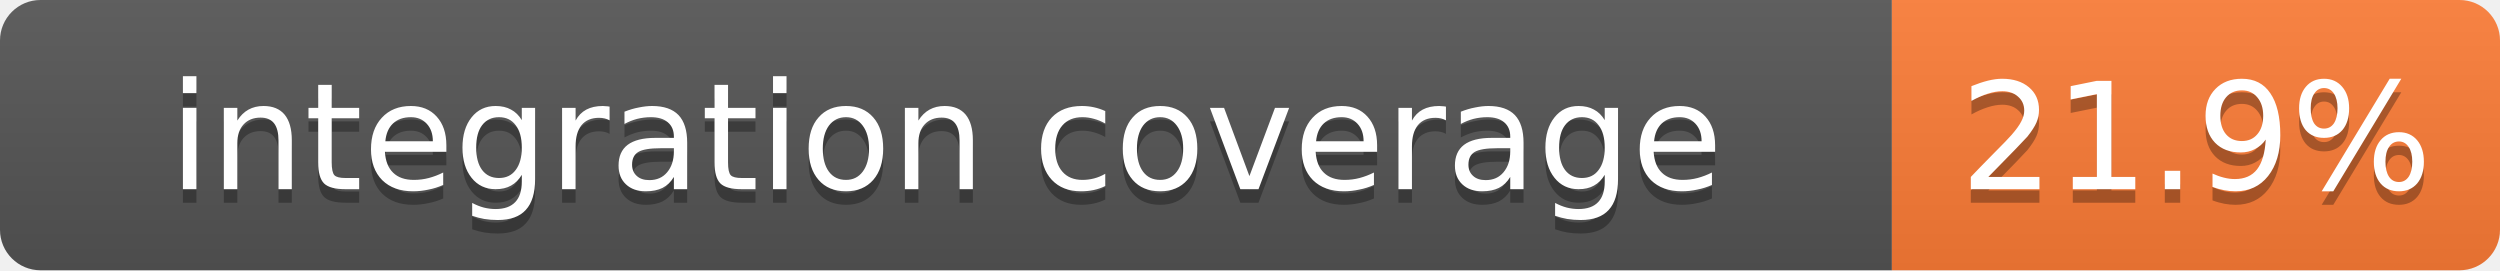
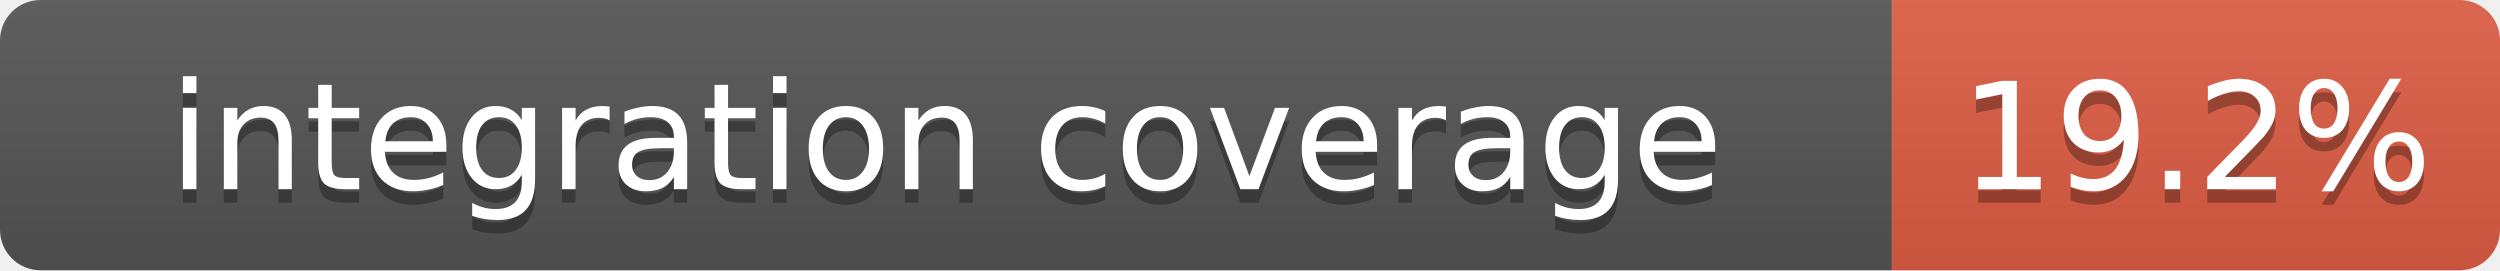
<svg xmlns="http://www.w3.org/2000/svg" width="185" height="20">
  <linearGradient id="b" x2="0" y2="100%">
    <stop offset="0" stop-color="#bbb" stop-opacity=".1" />
    <stop offset="1" stop-opacity=".1" />
  </linearGradient>
  <clipPath id="a">
    <rect width="185" height="20" rx="3" fill="#fff" />
  </clipPath>
  <g clip-path="url(#a)">
    <path fill="#555" d="M0 0h140v20H0z" />
-     <path fill="#fe7d37" d="M140 0h45v20H140z" />
+     <path fill="#e05d44" d="M140 0h45v20H140z" />
    <path fill="url(#b)" d="M0 0h185v20H0z" />
  </g>
  <g fill="#fff" text-anchor="middle" font-family="DejaVu Sans,Verdana,Geneva,sans-serif" font-size="11">
    <text x="70" y="15" fill="#010101" fill-opacity=".3">integration coverage</text>
    <text x="70" y="14">integration coverage</text>
-     <text x="162.5" y="15" fill="#010101" fill-opacity=".3">21.9%</text>
-     <text x="162.5" y="14">21.9%</text>
+     <text x="162.5" y="15" fill="#010101" fill-opacity=".3">19.2%</text>
+     <text x="162.5" y="14">19.2%</text>
  </g>
</svg>
